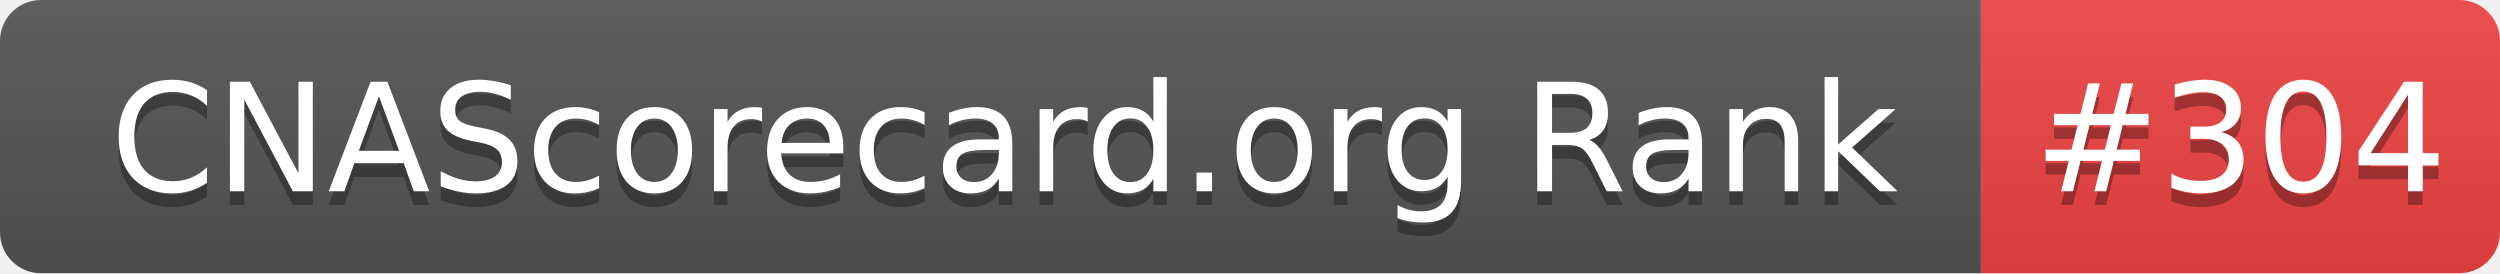
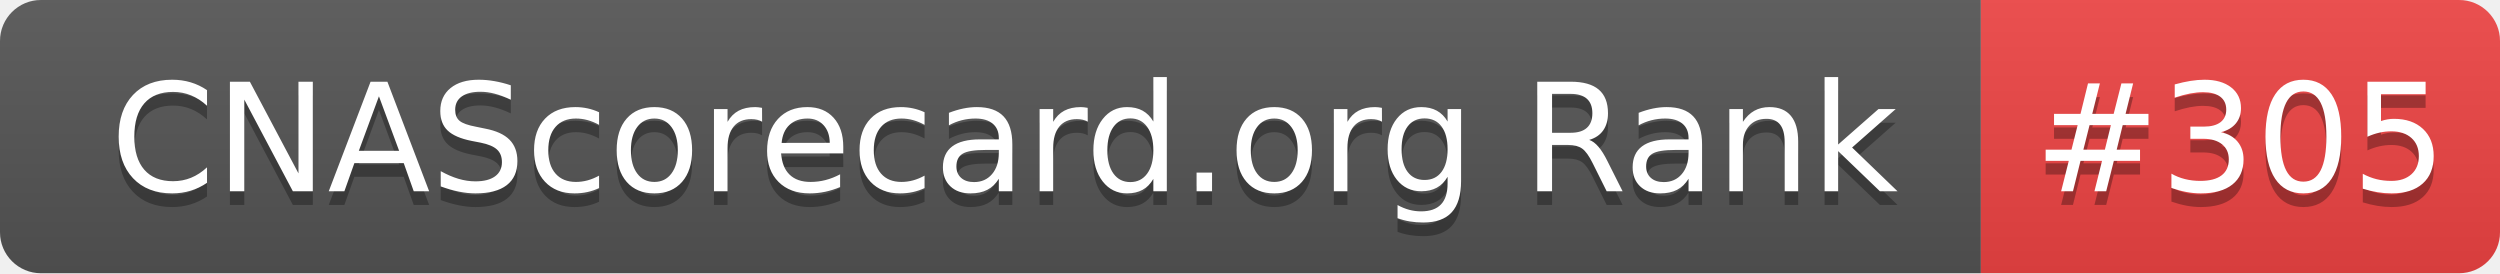
- <svg xmlns="http://www.w3.org/2000/svg" width="183" height="20" role="img" aria-label="CNAScorecard.org Rank: #304">
+ <svg xmlns="http://www.w3.org/2000/svg" width="183" height="20" role="img" aria-label="CNAScorecard.org Rank: #305">
  <linearGradient id="s" x2="0" y2="100%">
    <stop offset="0" stop-color="#bbb" stop-opacity=".1" />
    <stop offset="1" stop-opacity=".1" />
  </linearGradient>
  <clipPath id="r">
    <rect width="183" height="20" rx="3" fill="#fff" />
  </clipPath>
  <g clip-path="url(#r)">
    <rect width="145" height="20" fill="#555" />
    <rect x="145" width="38" height="20" fill="#EF4444" />
    <rect width="183" height="20" fill="url(#s)" />
  </g>
  <g fill="#fff" text-anchor="middle" font-family="Verdana,Geneva,DejaVu Sans,sans-serif" text-rendering="geometricPrecision" font-size="110">
    <text aria-hidden="true" x="735" y="150" fill="#010101" fill-opacity=".3" transform="scale(.1)" textLength="1350">CNAScorecard.org Rank</text>
    <text x="735" y="140" transform="scale(.1)" fill="#fff" textLength="1350">CNAScorecard.org Rank</text>
-     <text aria-hidden="true" x="1640" y="150" fill="#010101" fill-opacity=".3" transform="scale(.1)" textLength="280">#304</text>
-     <text x="1640" y="140" transform="scale(.1)" fill="#fff" textLength="280">#304</text>
+     <text aria-hidden="true" x="1640" y="150" fill="#010101" fill-opacity=".3" transform="scale(.1)" textLength="280">#305</text>
+     <text x="1640" y="140" transform="scale(.1)" fill="#fff" textLength="280">#305</text>
  </g>
</svg>
